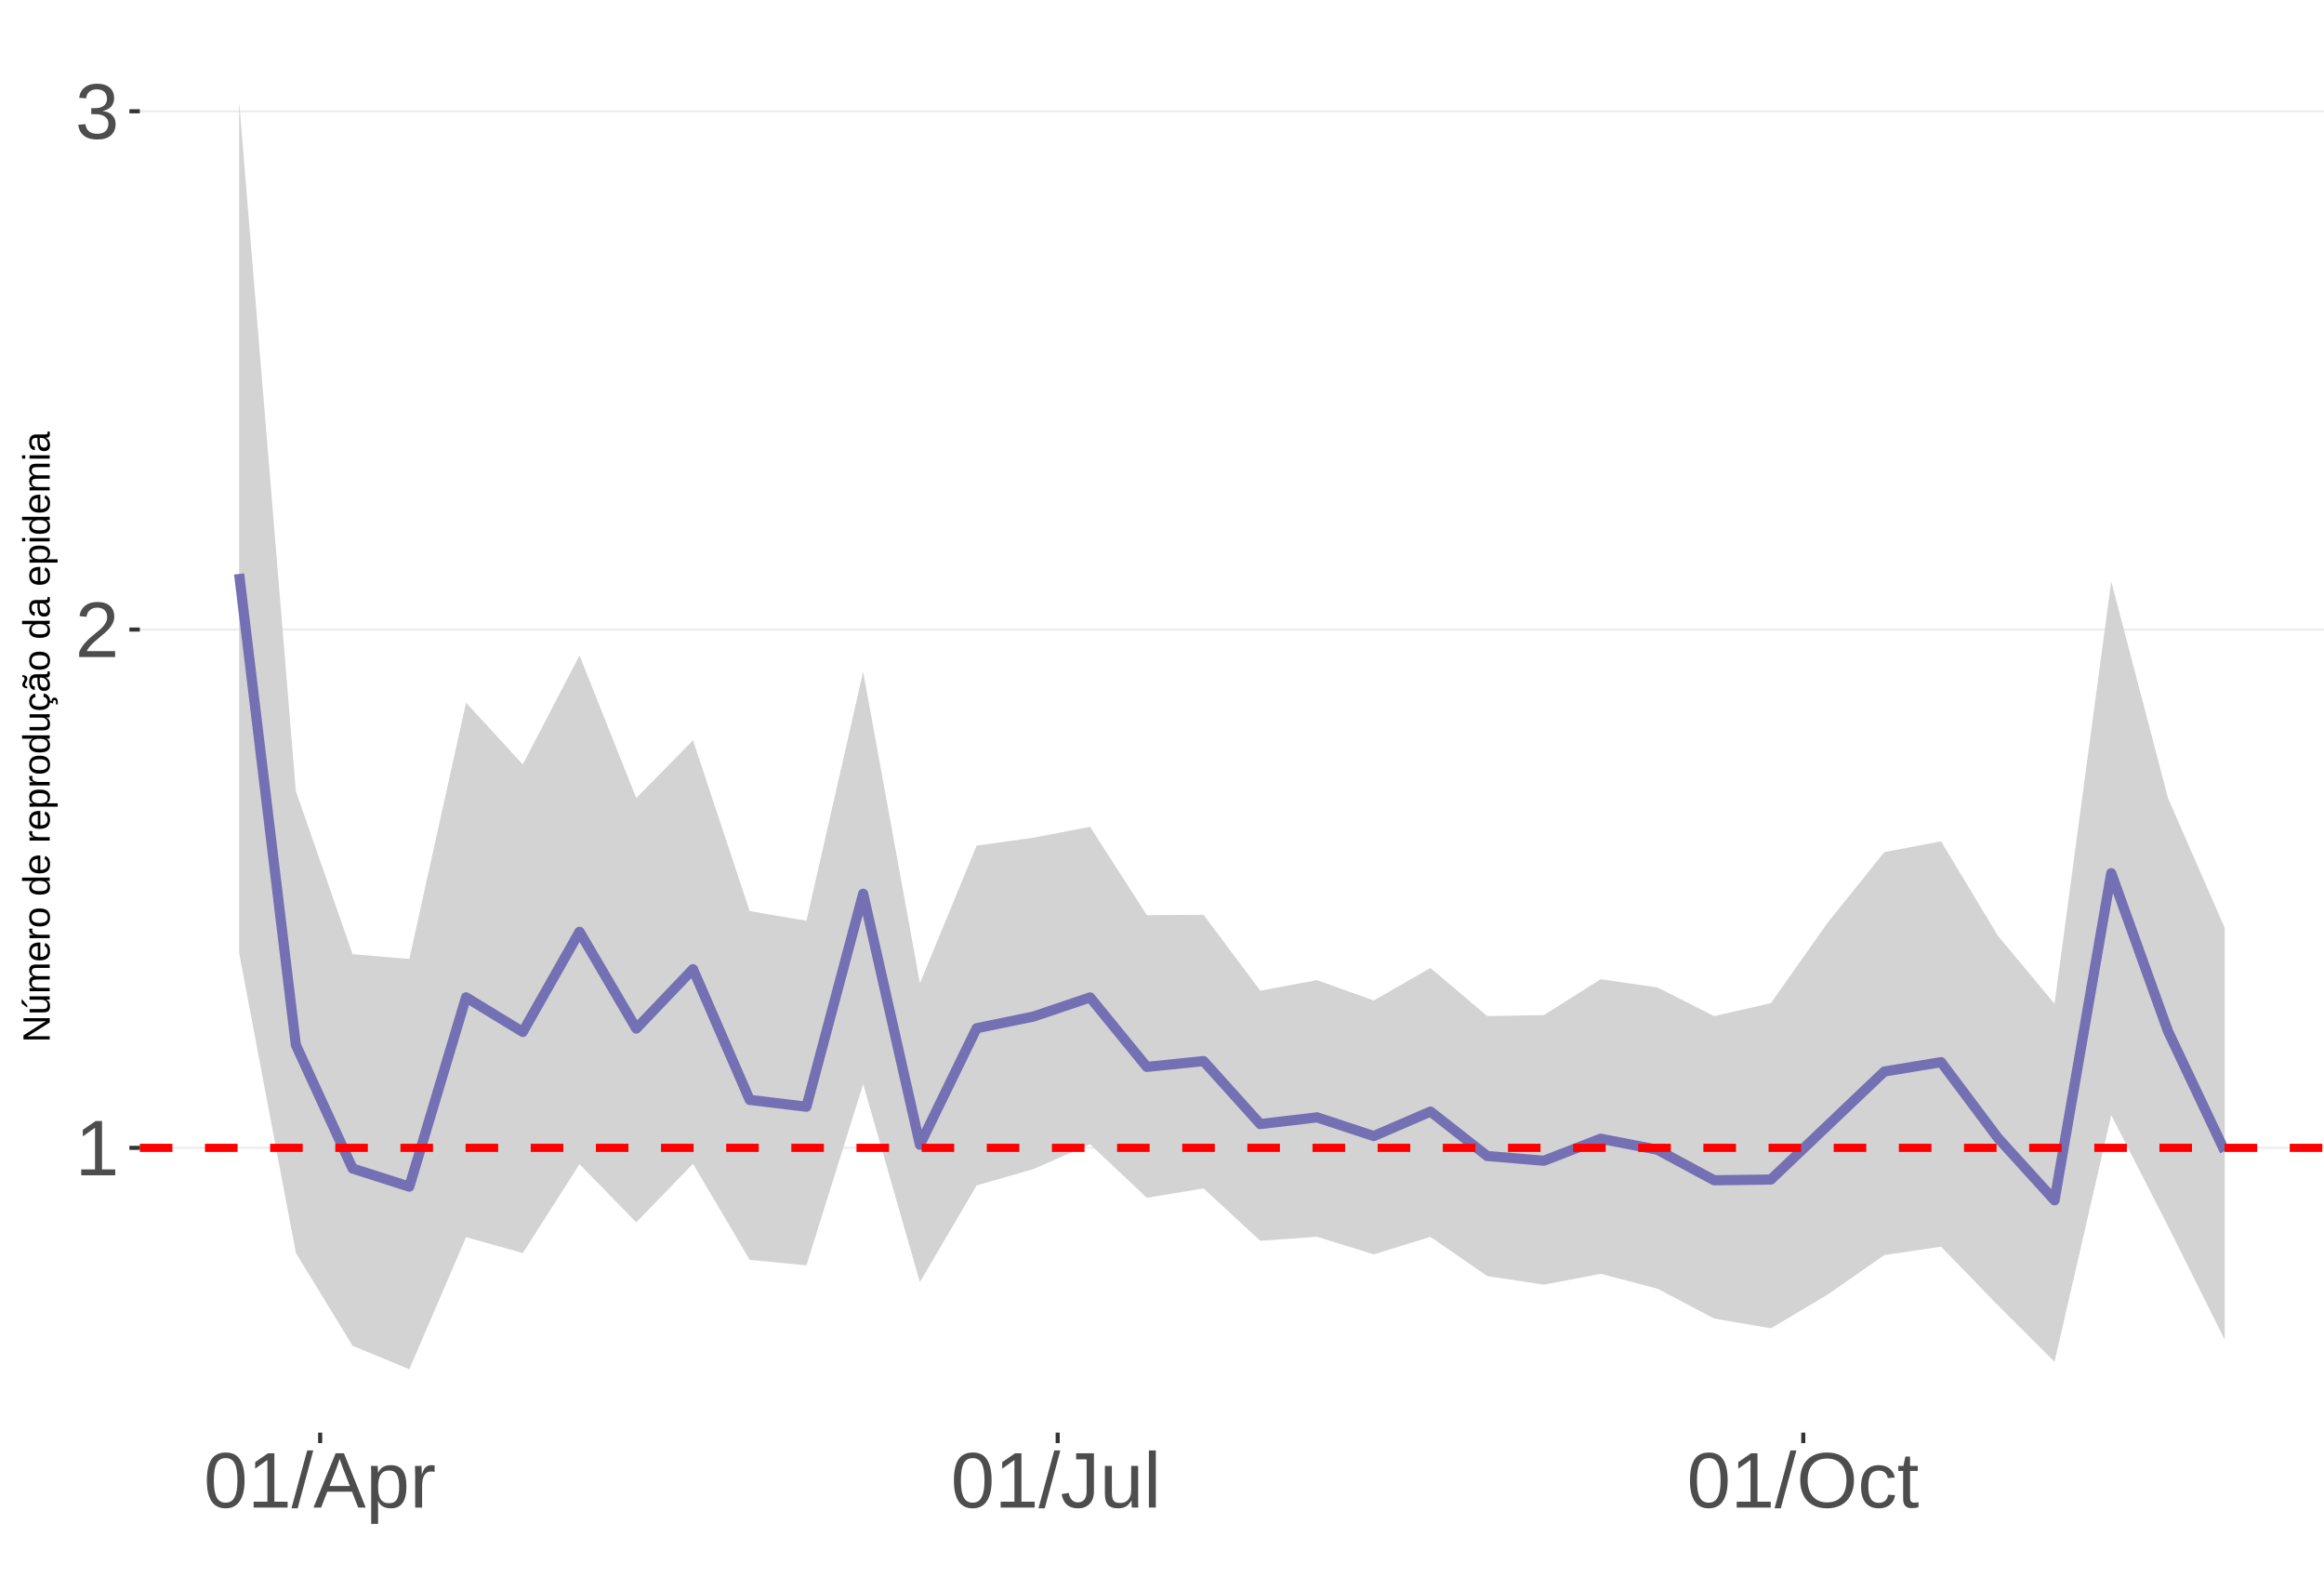
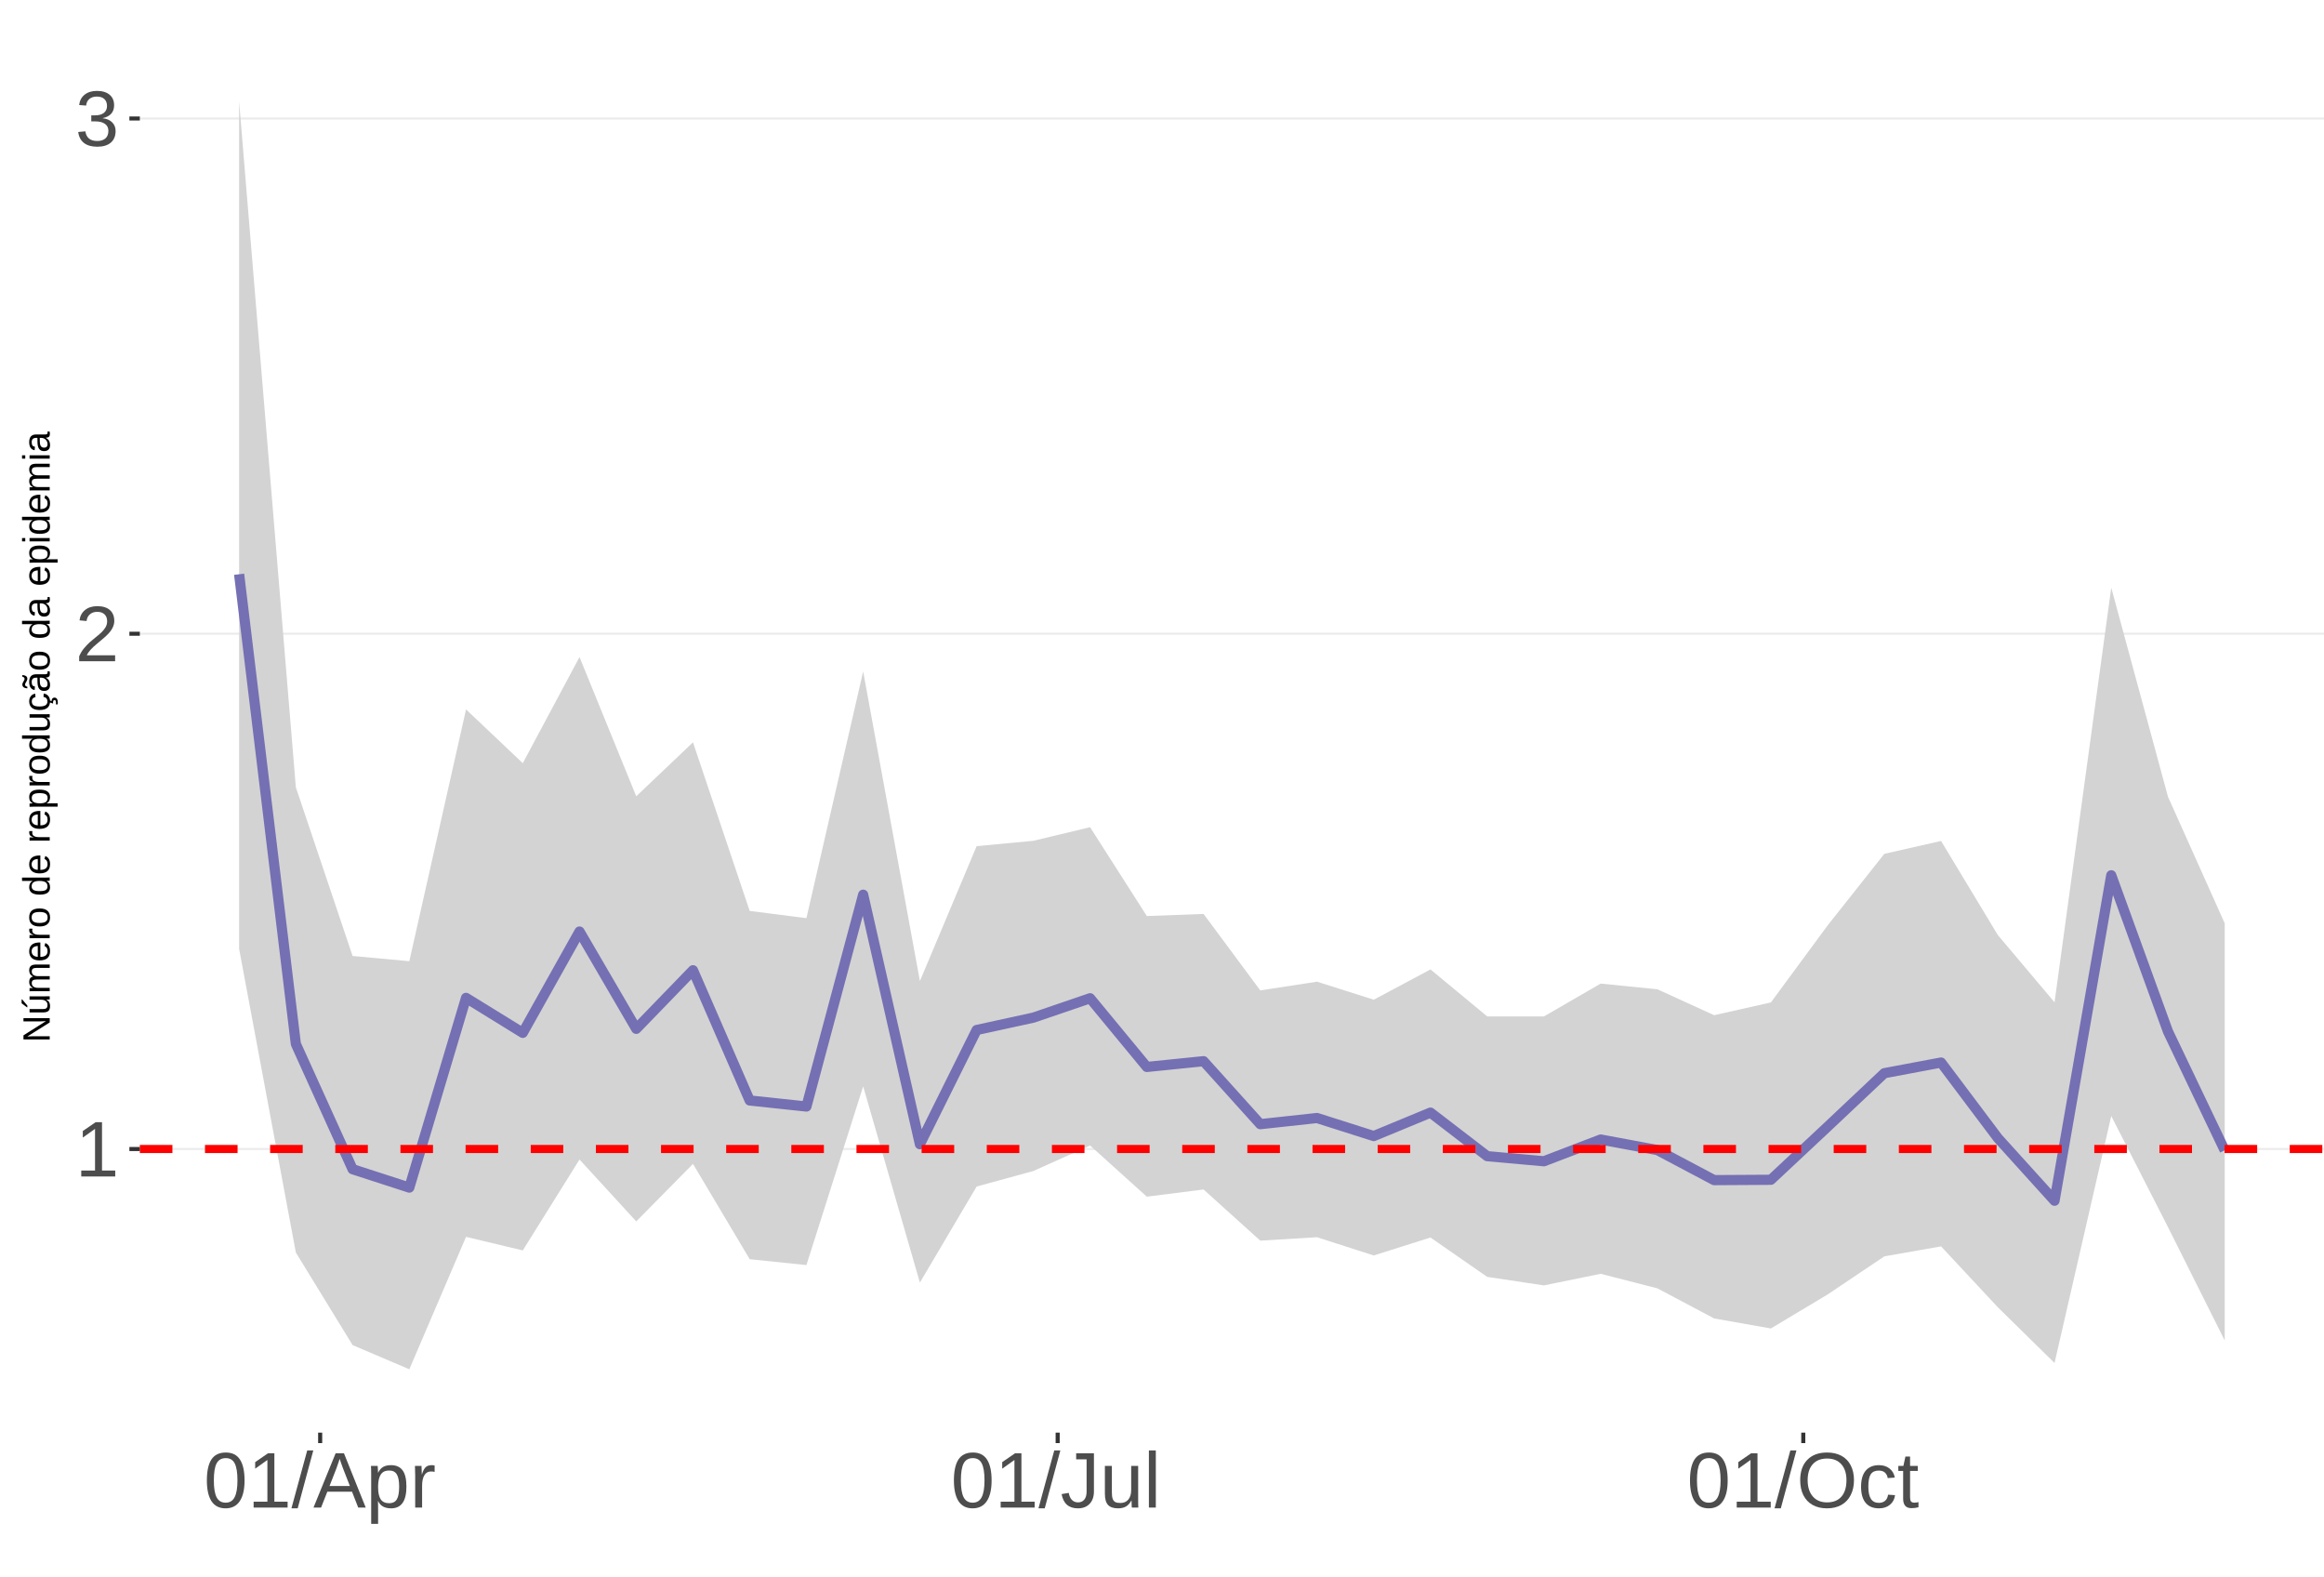
<svg xmlns="http://www.w3.org/2000/svg" xmlns:xlink="http://www.w3.org/1999/xlink" width="609pt" height="413pt" viewBox="0 0 609 413" version="1.1">
  <defs>
    <g>
      <symbol overflow="visible" id="glyph0-0">
        <path style="stroke:none;" d="M 2.062 -14.219 L 13.422 -14.219 L 13.422 0 L 2.062 0 Z M 2.828 -13.438 L 2.828 -0.766 L 12.641 -0.766 L 12.641 -13.438 Z M 2.828 -13.438 " />
      </symbol>
      <symbol overflow="visible" id="glyph0-1">
        <path style="stroke:none;" d="M 1.578 0 L 1.578 -1.547 L 5.188 -1.547 L 5.188 -12.469 L 1.984 -10.188 L 1.984 -11.906 L 5.344 -14.219 L 7.016 -14.219 L 7.016 -1.547 L 10.484 -1.547 L 10.484 0 Z M 1.578 0 " />
      </symbol>
      <symbol overflow="visible" id="glyph0-2">
        <path style="stroke:none;" d="M 1.031 0 L 1.031 -1.281 C 1.375 -2.07 1.789 -2.766 2.281 -3.359 C 2.781 -3.961 3.301 -4.508 3.844 -5 C 4.395 -5.488 4.938 -5.941 5.469 -6.359 C 6.008 -6.773 6.492 -7.191 6.922 -7.609 C 7.348 -8.023 7.691 -8.461 7.953 -8.922 C 8.223 -9.379 8.359 -9.895 8.359 -10.469 C 8.359 -11.25 8.129 -11.852 7.672 -12.281 C 7.211 -12.719 6.578 -12.938 5.766 -12.938 C 4.992 -12.938 4.359 -12.723 3.859 -12.297 C 3.359 -11.879 3.062 -11.289 2.969 -10.531 L 1.125 -10.703 C 1.258 -11.836 1.738 -12.738 2.562 -13.406 C 3.395 -14.082 4.461 -14.422 5.766 -14.422 C 7.203 -14.422 8.305 -14.082 9.078 -13.406 C 9.848 -12.727 10.234 -11.77 10.234 -10.531 C 10.234 -9.977 10.102 -9.426 9.844 -8.875 C 9.594 -8.332 9.219 -7.789 8.719 -7.25 C 8.227 -6.707 7.281 -5.863 5.875 -4.719 C 5.094 -4.082 4.473 -3.508 4.016 -3 C 3.566 -2.5 3.238 -2.016 3.031 -1.547 L 10.453 -1.547 L 10.453 0 Z M 1.031 0 " />
      </symbol>
      <symbol overflow="visible" id="glyph0-3">
        <path style="stroke:none;" d="M 10.578 -3.922 C 10.578 -2.609 10.16 -1.594 9.328 -0.875 C 8.492 -0.156 7.305 0.203 5.766 0.203 C 4.316 0.203 3.164 -0.117 2.312 -0.766 C 1.457 -1.422 0.945 -2.383 0.781 -3.656 L 2.656 -3.828 C 2.906 -2.141 3.941 -1.297 5.766 -1.297 C 6.672 -1.297 7.383 -1.52 7.906 -1.969 C 8.426 -2.426 8.688 -3.098 8.688 -3.984 C 8.688 -4.754 8.391 -5.352 7.797 -5.781 C 7.203 -6.219 6.344 -6.438 5.219 -6.438 L 4.203 -6.438 L 4.203 -8.016 L 5.188 -8.016 C 6.176 -8.016 6.945 -8.227 7.5 -8.656 C 8.051 -9.094 8.328 -9.695 8.328 -10.469 C 8.328 -11.227 8.102 -11.828 7.656 -12.266 C 7.207 -12.711 6.539 -12.938 5.656 -12.938 C 4.852 -12.938 4.203 -12.727 3.703 -12.312 C 3.211 -11.906 2.93 -11.328 2.859 -10.578 L 1.031 -10.719 C 1.164 -11.883 1.645 -12.789 2.469 -13.438 C 3.301 -14.094 4.367 -14.422 5.672 -14.422 C 7.098 -14.422 8.207 -14.086 9 -13.422 C 9.789 -12.766 10.188 -11.844 10.188 -10.656 C 10.188 -9.75 9.93 -9.008 9.422 -8.438 C 8.91 -7.875 8.176 -7.492 7.219 -7.297 L 7.219 -7.25 C 8.281 -7.133 9.102 -6.773 9.688 -6.172 C 10.281 -5.578 10.578 -4.828 10.578 -3.922 Z M 10.578 -3.922 " />
      </symbol>
      <symbol overflow="visible" id="glyph0-4">
        <path style="stroke:none;" d="M 10.688 -7.109 C 10.688 -4.734 10.266 -2.922 9.422 -1.672 C 8.586 -0.422 7.352 0.203 5.719 0.203 C 4.082 0.203 2.852 -0.414 2.031 -1.656 C 1.219 -2.906 0.812 -4.723 0.812 -7.109 C 0.812 -9.547 1.207 -11.375 2 -12.594 C 2.801 -13.812 4.062 -14.422 5.781 -14.422 C 7.457 -14.422 8.691 -13.805 9.484 -12.578 C 10.285 -11.348 10.688 -9.523 10.688 -7.109 Z M 8.828 -7.109 C 8.828 -9.16 8.586 -10.645 8.109 -11.562 C 7.641 -12.488 6.863 -12.953 5.781 -12.953 C 4.664 -12.953 3.863 -12.5 3.375 -11.594 C 2.883 -10.688 2.641 -9.191 2.641 -7.109 C 2.641 -5.086 2.883 -3.609 3.375 -2.672 C 3.875 -1.742 4.66 -1.281 5.734 -1.281 C 6.805 -1.281 7.586 -1.754 8.078 -2.703 C 8.578 -3.66 8.828 -5.129 8.828 -7.109 Z M 8.828 -7.109 " />
      </symbol>
      <symbol overflow="visible" id="glyph0-5">
        <path style="stroke:none;" d="M 0 0.203 L 4.141 -14.969 L 5.734 -14.969 L 1.641 0.203 Z M 0 0.203 " />
      </symbol>
      <symbol overflow="visible" id="glyph0-6">
        <path style="stroke:none;" d="M 11.766 0 L 10.141 -4.156 L 3.672 -4.156 L 2.031 0 L 0.047 0 L 5.844 -14.219 L 8.031 -14.219 L 13.734 0 Z M 6.906 -12.766 L 6.812 -12.469 C 6.645 -11.914 6.398 -11.203 6.078 -10.328 L 4.25 -5.656 L 9.578 -5.656 L 7.75 -10.344 C 7.562 -10.812 7.375 -11.336 7.188 -11.922 Z M 6.906 -12.766 " />
      </symbol>
      <symbol overflow="visible" id="glyph0-7">
        <path style="stroke:none;" d="M 10.625 -5.5 C 10.625 -1.695 9.285 0.203 6.609 0.203 C 4.922 0.203 3.789 -0.426 3.219 -1.688 L 3.172 -1.688 C 3.191 -1.633 3.203 -1.066 3.203 0.016 L 3.203 4.281 L 1.391 4.281 L 1.391 -8.688 C 1.391 -9.812 1.367 -10.551 1.328 -10.906 L 3.094 -10.906 C 3.094 -10.883 3.098 -10.789 3.109 -10.625 C 3.129 -10.457 3.145 -10.203 3.156 -9.859 C 3.176 -9.516 3.188 -9.281 3.188 -9.156 L 3.234 -9.156 C 3.555 -9.832 3.984 -10.328 4.516 -10.641 C 5.047 -10.953 5.742 -11.109 6.609 -11.109 C 7.953 -11.109 8.957 -10.656 9.625 -9.75 C 10.289 -8.852 10.625 -7.438 10.625 -5.5 Z M 8.719 -5.469 C 8.719 -6.988 8.508 -8.07 8.094 -8.719 C 7.688 -9.375 7.035 -9.703 6.141 -9.703 C 5.422 -9.703 4.859 -9.551 4.453 -9.25 C 4.047 -8.945 3.734 -8.473 3.516 -7.828 C 3.305 -7.191 3.203 -6.359 3.203 -5.328 C 3.203 -3.891 3.43 -2.832 3.891 -2.156 C 4.348 -1.477 5.094 -1.141 6.125 -1.141 C 7.02 -1.141 7.676 -1.469 8.094 -2.125 C 8.508 -2.789 8.719 -3.906 8.719 -5.469 Z M 8.719 -5.469 " />
      </symbol>
      <symbol overflow="visible" id="glyph0-8">
        <path style="stroke:none;" d="M 1.438 0 L 1.438 -8.375 C 1.438 -9.133 1.414 -9.977 1.375 -10.906 L 3.094 -10.906 C 3.145 -9.676 3.172 -8.938 3.172 -8.688 L 3.203 -8.688 C 3.492 -9.625 3.828 -10.258 4.203 -10.594 C 4.578 -10.938 5.109 -11.109 5.797 -11.109 C 6.035 -11.109 6.281 -11.078 6.531 -11.016 L 6.531 -9.344 C 6.289 -9.414 5.969 -9.453 5.562 -9.453 C 4.812 -9.453 4.238 -9.125 3.844 -8.469 C 3.445 -7.82 3.25 -6.895 3.25 -5.688 L 3.25 0 Z M 1.438 0 " />
      </symbol>
      <symbol overflow="visible" id="glyph0-9">
        <path style="stroke:none;" d="M 4.609 0.203 C 2.203 0.203 0.773 -1.039 0.328 -3.531 L 2.203 -3.844 C 2.328 -3.062 2.598 -2.453 3.016 -2.016 C 3.441 -1.578 3.977 -1.359 4.625 -1.359 C 5.32 -1.359 5.867 -1.598 6.266 -2.078 C 6.672 -2.555 6.875 -3.266 6.875 -4.203 L 6.875 -12.641 L 4.141 -12.641 L 4.141 -14.219 L 8.797 -14.219 L 8.797 -4.234 C 8.797 -2.859 8.422 -1.773 7.672 -0.984 C 6.93 -0.191 5.91 0.203 4.609 0.203 Z M 4.609 0.203 " />
      </symbol>
      <symbol overflow="visible" id="glyph0-10">
        <path style="stroke:none;" d="M 3.172 -10.906 L 3.172 -4 C 3.172 -3.281 3.238 -2.719 3.375 -2.312 C 3.52 -1.914 3.742 -1.629 4.047 -1.453 C 4.359 -1.285 4.816 -1.203 5.422 -1.203 C 6.297 -1.203 6.984 -1.5 7.484 -2.094 C 7.984 -2.695 8.234 -3.531 8.234 -4.594 L 8.234 -10.906 L 10.062 -10.906 L 10.062 -2.328 C 10.062 -1.055 10.078 -0.281 10.109 0 L 8.406 0 C 8.395 -0.031 8.383 -0.117 8.375 -0.266 C 8.375 -0.422 8.367 -0.594 8.359 -0.781 C 8.348 -0.969 8.336 -1.328 8.328 -1.859 L 8.297 -1.859 C 7.879 -1.109 7.395 -0.578 6.844 -0.266 C 6.289 0.047 5.609 0.203 4.797 0.203 C 3.598 0.203 2.723 -0.094 2.172 -0.688 C 1.617 -1.281 1.344 -2.266 1.344 -3.641 L 1.344 -10.906 Z M 3.172 -10.906 " />
      </symbol>
      <symbol overflow="visible" id="glyph0-11">
        <path style="stroke:none;" d="M 1.391 0 L 1.391 -14.969 L 3.203 -14.969 L 3.203 0 Z M 1.391 0 " />
      </symbol>
      <symbol overflow="visible" id="glyph0-12">
        <path style="stroke:none;" d="M 15.078 -7.172 C 15.078 -5.68 14.789 -4.379 14.219 -3.266 C 13.656 -2.148 12.844 -1.289 11.781 -0.688 C 10.719 -0.094 9.461 0.203 8.016 0.203 C 6.555 0.203 5.297 -0.094 4.234 -0.688 C 3.18 -1.281 2.375 -2.133 1.812 -3.25 C 1.258 -4.375 0.984 -5.68 0.984 -7.172 C 0.984 -9.441 1.602 -11.219 2.844 -12.5 C 4.082 -13.781 5.812 -14.422 8.031 -14.422 C 9.477 -14.422 10.734 -14.133 11.797 -13.562 C 12.859 -12.988 13.672 -12.148 14.234 -11.047 C 14.797 -9.953 15.078 -8.66 15.078 -7.172 Z M 13.109 -7.172 C 13.109 -8.941 12.664 -10.328 11.781 -11.328 C 10.895 -12.336 9.645 -12.844 8.031 -12.844 C 6.406 -12.844 5.148 -12.344 4.266 -11.344 C 3.379 -10.352 2.938 -8.961 2.938 -7.172 C 2.938 -5.391 3.383 -3.973 4.281 -2.922 C 5.176 -1.879 6.422 -1.359 8.016 -1.359 C 9.66 -1.359 10.922 -1.863 11.797 -2.875 C 12.672 -3.883 13.109 -5.316 13.109 -7.172 Z M 13.109 -7.172 " />
      </symbol>
      <symbol overflow="visible" id="glyph0-13">
        <path style="stroke:none;" d="M 2.781 -5.5 C 2.781 -4.051 3.004 -2.977 3.453 -2.281 C 3.91 -1.582 4.602 -1.234 5.531 -1.234 C 6.176 -1.234 6.711 -1.406 7.141 -1.75 C 7.578 -2.102 7.848 -2.645 7.953 -3.375 L 9.781 -3.25 C 9.645 -2.195 9.195 -1.359 8.438 -0.734 C 7.688 -0.109 6.734 0.203 5.578 0.203 C 4.047 0.203 2.879 -0.273 2.078 -1.234 C 1.273 -2.203 0.875 -3.613 0.875 -5.469 C 0.875 -7.301 1.273 -8.695 2.078 -9.656 C 2.891 -10.625 4.051 -11.109 5.562 -11.109 C 6.676 -11.109 7.598 -10.816 8.328 -10.234 C 9.066 -9.66 9.531 -8.867 9.719 -7.859 L 7.859 -7.719 C 7.766 -8.32 7.523 -8.801 7.141 -9.156 C 6.754 -9.508 6.207 -9.688 5.5 -9.688 C 4.539 -9.688 3.848 -9.367 3.422 -8.734 C 2.992 -8.098 2.781 -7.02 2.781 -5.5 Z M 2.781 -5.5 " />
      </symbol>
      <symbol overflow="visible" id="glyph0-14">
        <path style="stroke:none;" d="M 5.594 -0.078 C 4.988 0.078 4.375 0.156 3.75 0.156 C 2.301 0.156 1.578 -0.664 1.578 -2.312 L 1.578 -9.594 L 0.312 -9.594 L 0.312 -10.906 L 1.641 -10.906 L 2.172 -13.359 L 3.391 -13.359 L 3.391 -10.906 L 5.406 -10.906 L 5.406 -9.594 L 3.391 -9.594 L 3.391 -2.703 C 3.391 -2.18 3.473 -1.812 3.641 -1.594 C 3.816 -1.383 4.113 -1.281 4.531 -1.281 C 4.781 -1.281 5.133 -1.328 5.594 -1.422 Z M 5.594 -0.078 " />
      </symbol>
      <symbol overflow="visible" id="glyph1-0">
        <path style="stroke:none;" d="M -6.875 -1 L -6.875 -6.5 L 0 -6.5 L 0 -1 Z M -6.516 -1.375 L -0.375 -1.375 L -0.375 -6.125 L -6.516 -6.125 Z M -6.516 -1.375 " />
      </symbol>
      <symbol overflow="visible" id="glyph1-1">
        <path style="stroke:none;" d="M 0 -5.281 L -5.859 -1.609 L -5.391 -1.625 L -4.578 -1.656 L 0 -1.656 L 0 -0.828 L -6.875 -0.828 L -6.875 -1.906 L -0.984 -5.625 C -1.617 -5.582 -2.082 -5.562 -2.375 -5.562 L -6.875 -5.562 L -6.875 -6.406 L 0 -6.406 Z M 0 -5.281 " />
      </symbol>
      <symbol overflow="visible" id="glyph1-2">
        <path style="stroke:none;" d="M -5.281 -1.562 L -1.938 -1.562 C -1.582 -1.562 -1.305 -1.594 -1.109 -1.656 C -0.922 -1.727 -0.785 -1.836 -0.703 -1.984 C -0.617 -2.141 -0.578 -2.363 -0.578 -2.656 C -0.578 -3.07 -0.723 -3.398 -1.016 -3.641 C -1.305 -3.891 -1.707 -4.016 -2.219 -4.016 L -5.281 -4.016 L -5.281 -4.906 L -1.125 -4.906 C -0.508 -4.906 -0.133 -4.91 0 -4.922 L 0 -4.094 C -0.02 -4.094 -0.062 -4.086 -0.125 -4.078 C -0.195 -4.078 -0.281 -4.07 -0.375 -4.062 C -0.469 -4.062 -0.645 -4.062 -0.906 -4.062 L -0.906 -4.047 C -0.539 -3.848 -0.281 -3.613 -0.125 -3.344 C 0.02 -3.082 0.094 -2.754 0.094 -2.359 C 0.094 -1.773 -0.047 -1.348 -0.328 -1.078 C -0.617 -0.816 -1.098 -0.688 -1.766 -0.688 L -5.281 -0.688 Z M -5.859 -2.031 L -5.969 -2.031 L -7.359 -3.078 L -7.359 -4.094 L -7.219 -4.094 L -5.859 -2.484 Z M -5.859 -2.031 " />
      </symbol>
      <symbol overflow="visible" id="glyph1-3">
        <path style="stroke:none;" d="M 0 -3.75 L -3.344 -3.75 C -3.852 -3.75 -4.207 -3.676 -4.406 -3.531 C -4.602 -3.395 -4.703 -3.145 -4.703 -2.781 C -4.703 -2.406 -4.555 -2.109 -4.266 -1.891 C -3.984 -1.672 -3.582 -1.562 -3.062 -1.562 L 0 -1.562 L 0 -0.688 L -4.156 -0.688 C -4.77 -0.688 -5.145 -0.68 -5.281 -0.672 L -5.281 -1.5 C -5.27 -1.5 -5.227 -1.5 -5.156 -1.5 C -5.082 -1.508 -5 -1.516 -4.906 -1.516 C -4.812 -1.523 -4.633 -1.531 -4.375 -1.531 L -4.375 -1.547 C -4.75 -1.734 -5.008 -1.945 -5.156 -2.188 C -5.301 -2.438 -5.375 -2.738 -5.375 -3.094 C -5.375 -3.488 -5.297 -3.801 -5.141 -4.031 C -4.984 -4.27 -4.727 -4.438 -4.375 -4.531 L -4.375 -4.547 C -4.727 -4.723 -4.984 -4.941 -5.141 -5.203 C -5.297 -5.461 -5.375 -5.773 -5.375 -6.141 C -5.375 -6.672 -5.227 -7.055 -4.938 -7.297 C -4.656 -7.547 -4.18 -7.672 -3.516 -7.672 L 0 -7.672 L 0 -6.797 L -3.344 -6.797 C -3.852 -6.797 -4.207 -6.723 -4.406 -6.578 C -4.602 -6.441 -4.703 -6.191 -4.703 -5.828 C -4.703 -5.453 -4.555 -5.156 -4.266 -4.938 C -3.984 -4.727 -3.582 -4.625 -3.062 -4.625 L 0 -4.625 Z M 0 -3.75 " />
      </symbol>
      <symbol overflow="visible" id="glyph1-4">
        <path style="stroke:none;" d="M -2.453 -1.344 C -1.848 -1.344 -1.379 -1.469 -1.047 -1.719 C -0.723 -1.969 -0.562 -2.336 -0.562 -2.828 C -0.562 -3.203 -0.633 -3.504 -0.781 -3.734 C -0.938 -3.961 -1.133 -4.117 -1.375 -4.203 L -1.156 -4.969 C -0.32 -4.656 0.094 -3.941 0.094 -2.828 C 0.094 -2.047 -0.133 -1.445 -0.594 -1.031 C -1.062 -0.625 -1.754 -0.422 -2.672 -0.422 C -3.547 -0.422 -4.211 -0.625 -4.672 -1.031 C -5.141 -1.445 -5.375 -2.031 -5.375 -2.781 C -5.375 -4.344 -4.441 -5.125 -2.578 -5.125 L -2.453 -5.125 Z M -3.125 -4.203 C -3.688 -4.16 -4.094 -4.02 -4.344 -3.781 C -4.602 -3.551 -4.734 -3.219 -4.734 -2.781 C -4.734 -2.352 -4.586 -2.016 -4.297 -1.766 C -4.016 -1.516 -3.625 -1.379 -3.125 -1.359 Z M -3.125 -4.203 " />
      </symbol>
      <symbol overflow="visible" id="glyph1-5">
        <path style="stroke:none;" d="M 0 -0.688 L -4.047 -0.688 C -4.422 -0.688 -4.832 -0.68 -5.281 -0.672 L -5.281 -1.5 C -4.688 -1.52 -4.328 -1.531 -4.203 -1.531 L -4.203 -1.547 C -4.66 -1.691 -4.969 -1.852 -5.125 -2.031 C -5.289 -2.219 -5.375 -2.477 -5.375 -2.812 C -5.375 -2.926 -5.359 -3.047 -5.328 -3.172 L -4.531 -3.172 C -4.562 -3.047 -4.578 -2.891 -4.578 -2.703 C -4.578 -2.336 -4.422 -2.055 -4.109 -1.859 C -3.797 -1.672 -3.344 -1.578 -2.75 -1.578 L 0 -1.578 Z M 0 -0.688 " />
      </symbol>
      <symbol overflow="visible" id="glyph1-6">
        <path style="stroke:none;" d="M -2.641 -5.141 C -1.723 -5.141 -1.035 -4.938 -0.578 -4.531 C -0.129 -4.125 0.094 -3.535 0.094 -2.766 C 0.094 -1.992 -0.141 -1.41 -0.609 -1.016 C -1.078 -0.617 -1.754 -0.422 -2.641 -0.422 C -4.461 -0.422 -5.375 -1.207 -5.375 -2.781 C -5.375 -3.594 -5.148 -4.188 -4.703 -4.562 C -4.266 -4.945 -3.578 -5.141 -2.641 -5.141 Z M -2.641 -4.219 C -3.367 -4.219 -3.898 -4.109 -4.234 -3.891 C -4.566 -3.672 -4.734 -3.305 -4.734 -2.797 C -4.734 -2.285 -4.562 -1.914 -4.219 -1.688 C -3.883 -1.457 -3.359 -1.344 -2.641 -1.344 C -1.953 -1.344 -1.43 -1.453 -1.078 -1.672 C -0.723 -1.898 -0.547 -2.258 -0.547 -2.75 C -0.547 -3.281 -0.711 -3.656 -1.047 -3.875 C -1.391 -4.102 -1.922 -4.219 -2.641 -4.219 Z M -2.641 -4.219 " />
      </symbol>
      <symbol overflow="visible" id="glyph1-7">
        <path style="stroke:none;" d="" />
      </symbol>
      <symbol overflow="visible" id="glyph1-8">
        <path style="stroke:none;" d="M -0.844 -4.016 C -0.508 -3.848 -0.27 -3.629 -0.125 -3.359 C 0.02 -3.086 0.094 -2.754 0.094 -2.359 C 0.094 -1.691 -0.129 -1.203 -0.578 -0.891 C -1.023 -0.578 -1.707 -0.422 -2.625 -0.422 C -4.457 -0.422 -5.375 -1.066 -5.375 -2.359 C -5.375 -2.766 -5.301 -3.098 -5.156 -3.359 C -5.008 -3.629 -4.781 -3.848 -4.469 -4.016 L -7.25 -4.016 L -7.25 -4.891 L -1.094 -4.891 C -0.539 -4.891 -0.176 -4.898 0 -4.922 L 0 -4.078 C -0.051 -4.066 -0.172 -4.055 -0.359 -4.047 C -0.547 -4.035 -0.707 -4.031 -0.844 -4.031 Z M -2.641 -1.344 C -1.898 -1.344 -1.367 -1.438 -1.047 -1.625 C -0.734 -1.82 -0.578 -2.145 -0.578 -2.594 C -0.578 -3.082 -0.75 -3.441 -1.094 -3.672 C -1.438 -3.898 -1.973 -4.016 -2.703 -4.016 C -3.398 -4.016 -3.91 -3.898 -4.234 -3.672 C -4.566 -3.441 -4.734 -3.082 -4.734 -2.594 C -4.734 -2.156 -4.566 -1.836 -4.234 -1.641 C -3.91 -1.441 -3.379 -1.344 -2.641 -1.344 Z M -2.641 -1.344 " />
      </symbol>
      <symbol overflow="visible" id="glyph1-9">
        <path style="stroke:none;" d="M -2.672 -5.141 C -0.828 -5.141 0.094 -4.492 0.094 -3.203 C 0.094 -2.391 -0.211 -1.844 -0.828 -1.562 L -0.828 -1.531 C -0.797 -1.539 -0.516 -1.547 0.016 -1.547 L 2.078 -1.547 L 2.078 -0.672 L -4.203 -0.672 C -4.742 -0.672 -5.102 -0.66 -5.281 -0.641 L -5.281 -1.5 C -5.27 -1.5 -5.223 -1.5 -5.141 -1.5 C -5.066 -1.508 -4.945 -1.52 -4.781 -1.531 C -4.613 -1.539 -4.5 -1.547 -4.438 -1.547 L -4.438 -1.562 C -4.758 -1.719 -4.992 -1.922 -5.141 -2.172 C -5.297 -2.43 -5.375 -2.773 -5.375 -3.203 C -5.375 -3.848 -5.156 -4.332 -4.719 -4.656 C -4.281 -4.977 -3.598 -5.141 -2.672 -5.141 Z M -2.641 -4.219 C -3.379 -4.219 -3.906 -4.117 -4.219 -3.922 C -4.539 -3.723 -4.703 -3.406 -4.703 -2.969 C -4.703 -2.625 -4.629 -2.352 -4.484 -2.156 C -4.336 -1.957 -4.109 -1.805 -3.797 -1.703 C -3.484 -1.598 -3.078 -1.547 -2.578 -1.547 C -1.879 -1.547 -1.363 -1.656 -1.031 -1.875 C -0.707 -2.102 -0.547 -2.469 -0.547 -2.969 C -0.547 -3.406 -0.707 -3.723 -1.031 -3.922 C -1.352 -4.117 -1.891 -4.219 -2.641 -4.219 Z M -2.641 -4.219 " />
      </symbol>
      <symbol overflow="visible" id="glyph1-10">
        <path style="stroke:none;" d="M -5.281 -1.531 L -1.938 -1.531 C -1.582 -1.531 -1.305 -1.562 -1.109 -1.625 C -0.922 -1.695 -0.785 -1.805 -0.703 -1.953 C -0.617 -2.109 -0.578 -2.332 -0.578 -2.625 C -0.578 -3.039 -0.723 -3.367 -1.016 -3.609 C -1.305 -3.859 -1.707 -3.984 -2.219 -3.984 L -5.281 -3.984 L -5.281 -4.875 L -1.125 -4.875 C -0.508 -4.875 -0.133 -4.879 0 -4.891 L 0 -4.062 C -0.02 -4.062 -0.062 -4.055 -0.125 -4.047 C -0.195 -4.047 -0.281 -4.039 -0.375 -4.031 C -0.469 -4.031 -0.645 -4.031 -0.906 -4.031 L -0.906 -4.016 C -0.539 -3.816 -0.281 -3.582 -0.125 -3.312 C 0.02 -3.051 0.094 -2.723 0.094 -2.328 C 0.094 -1.742 -0.047 -1.316 -0.328 -1.047 C -0.617 -0.785 -1.098 -0.656 -1.766 -0.656 L -5.281 -0.656 Z M -5.281 -1.531 " />
      </symbol>
      <symbol overflow="visible" id="glyph1-11">
        <path style="stroke:none;" d="M -2.672 -1.344 C -1.961 -1.344 -1.438 -1.453 -1.094 -1.672 C -0.758 -1.891 -0.594 -2.223 -0.594 -2.672 C -0.594 -2.984 -0.676 -3.242 -0.844 -3.453 C -1.02 -3.672 -1.281 -3.801 -1.625 -3.844 L -1.578 -4.734 C -1.066 -4.672 -0.66 -4.457 -0.359 -4.094 C -0.055 -3.727 0.094 -3.266 0.094 -2.703 C 0.094 -1.961 -0.133 -1.395 -0.594 -1 C -1.062 -0.613 -1.742 -0.422 -2.641 -0.422 C -3.535 -0.422 -4.211 -0.613 -4.672 -1 C -5.141 -1.395 -5.375 -1.957 -5.375 -2.688 C -5.375 -3.227 -5.234 -3.676 -4.953 -4.031 C -4.68 -4.395 -4.297 -4.617 -3.797 -4.703 L -3.734 -3.797 C -4.023 -3.754 -4.254 -3.641 -4.422 -3.453 C -4.598 -3.266 -4.688 -3.004 -4.688 -2.672 C -4.688 -2.203 -4.531 -1.863 -4.219 -1.656 C -3.914 -1.445 -3.398 -1.344 -2.672 -1.344 Z M 1.234 -3.672 C 1.828 -3.672 2.125 -3.223 2.125 -2.328 C 2.125 -2.148 2.113 -2.004 2.094 -1.891 L 1.625 -1.891 C 1.645 -2.055 1.656 -2.195 1.656 -2.312 C 1.656 -2.789 1.52 -3.031 1.25 -3.031 C 1 -3.031 0.875 -2.812 0.875 -2.375 C 0.875 -2.238 0.879 -2.148 0.891 -2.109 L 0 -2.422 L 0 -2.938 L 0.484 -2.75 C 0.492 -3.062 0.566 -3.289 0.703 -3.438 C 0.836 -3.594 1.016 -3.672 1.234 -3.672 Z M 1.234 -3.672 " />
      </symbol>
      <symbol overflow="visible" id="glyph1-12">
        <path style="stroke:none;" d="M 0.094 -2.016 C 0.094 -1.484 -0.047 -1.082 -0.328 -0.812 C -0.609 -0.551 -0.988 -0.422 -1.469 -0.422 C -2.02 -0.422 -2.441 -0.598 -2.734 -0.953 C -3.023 -1.316 -3.18 -1.898 -3.203 -2.703 L -3.219 -3.891 L -3.516 -3.891 C -3.941 -3.891 -4.25 -3.797 -4.438 -3.609 C -4.625 -3.43 -4.719 -3.148 -4.719 -2.766 C -4.719 -2.367 -4.648 -2.078 -4.516 -1.891 C -4.379 -1.711 -4.164 -1.609 -3.875 -1.578 L -3.953 -0.656 C -4.898 -0.812 -5.375 -1.52 -5.375 -2.781 C -5.375 -3.445 -5.223 -3.945 -4.922 -4.281 C -4.617 -4.613 -4.18 -4.781 -3.609 -4.781 L -1.328 -4.781 C -1.066 -4.781 -0.867 -4.812 -0.734 -4.875 C -0.609 -4.945 -0.547 -5.082 -0.547 -5.281 C -0.547 -5.363 -0.555 -5.457 -0.578 -5.562 L -0.031 -5.562 C 0.02 -5.344 0.047 -5.117 0.047 -4.891 C 0.047 -4.555 -0.035 -4.316 -0.203 -4.172 C -0.379 -4.023 -0.648 -3.941 -1.016 -3.922 L -1.016 -3.891 C -0.609 -3.672 -0.32 -3.41 -0.156 -3.109 C 0.008 -2.805 0.094 -2.441 0.094 -2.016 Z M -0.562 -2.219 C -0.562 -2.539 -0.633 -2.828 -0.781 -3.078 C -0.926 -3.328 -1.125 -3.523 -1.375 -3.672 C -1.633 -3.816 -1.898 -3.891 -2.172 -3.891 L -2.609 -3.891 L -2.594 -2.938 C -2.582 -2.52 -2.535 -2.203 -2.453 -1.984 C -2.379 -1.773 -2.258 -1.613 -2.094 -1.5 C -1.938 -1.383 -1.723 -1.328 -1.453 -1.328 C -1.172 -1.328 -0.953 -1.406 -0.797 -1.562 C -0.641 -1.719 -0.562 -1.938 -0.562 -2.219 Z M -5.859 -3.609 C -5.859 -3.473 -5.891 -3.332 -5.953 -3.188 C -6.016 -3.051 -6.082 -2.922 -6.156 -2.797 C -6.227 -2.672 -6.297 -2.551 -6.359 -2.438 C -6.422 -2.32 -6.453 -2.211 -6.453 -2.109 C -6.453 -1.93 -6.398 -1.797 -6.297 -1.703 C -6.191 -1.617 -6.047 -1.562 -5.859 -1.531 L -5.859 -1.094 C -6.191 -1.125 -6.441 -1.176 -6.609 -1.25 C -6.785 -1.332 -6.922 -1.441 -7.016 -1.578 C -7.117 -1.711 -7.172 -1.879 -7.172 -2.078 C -7.172 -2.223 -7.141 -2.363 -7.078 -2.5 C -7.023 -2.633 -6.957 -2.766 -6.875 -2.891 C -6.801 -3.023 -6.734 -3.145 -6.672 -3.25 C -6.617 -3.363 -6.594 -3.473 -6.594 -3.578 C -6.594 -3.898 -6.785 -4.086 -7.172 -4.141 L -7.172 -4.594 C -6.691 -4.539 -6.352 -4.43 -6.156 -4.266 C -5.957 -4.098 -5.859 -3.879 -5.859 -3.609 Z M -5.859 -3.609 " />
      </symbol>
      <symbol overflow="visible" id="glyph1-13">
        <path style="stroke:none;" d="M 0.094 -2.016 C 0.094 -1.484 -0.047 -1.082 -0.328 -0.812 C -0.609 -0.551 -0.988 -0.422 -1.469 -0.422 C -2.02 -0.422 -2.441 -0.598 -2.734 -0.953 C -3.023 -1.316 -3.18 -1.898 -3.203 -2.703 L -3.219 -3.891 L -3.516 -3.891 C -3.941 -3.891 -4.25 -3.797 -4.438 -3.609 C -4.625 -3.43 -4.719 -3.148 -4.719 -2.766 C -4.719 -2.367 -4.648 -2.078 -4.516 -1.891 C -4.379 -1.711 -4.164 -1.609 -3.875 -1.578 L -3.953 -0.656 C -4.898 -0.812 -5.375 -1.52 -5.375 -2.781 C -5.375 -3.445 -5.223 -3.945 -4.922 -4.281 C -4.617 -4.613 -4.18 -4.781 -3.609 -4.781 L -1.328 -4.781 C -1.066 -4.781 -0.867 -4.812 -0.734 -4.875 C -0.609 -4.945 -0.547 -5.082 -0.547 -5.281 C -0.547 -5.363 -0.555 -5.457 -0.578 -5.562 L -0.031 -5.562 C 0.02 -5.344 0.047 -5.117 0.047 -4.891 C 0.047 -4.555 -0.035 -4.316 -0.203 -4.172 C -0.379 -4.023 -0.648 -3.941 -1.016 -3.922 L -1.016 -3.891 C -0.609 -3.672 -0.32 -3.41 -0.156 -3.109 C 0.008 -2.805 0.094 -2.441 0.094 -2.016 Z M -0.562 -2.219 C -0.562 -2.539 -0.633 -2.828 -0.781 -3.078 C -0.926 -3.328 -1.125 -3.523 -1.375 -3.672 C -1.633 -3.816 -1.898 -3.891 -2.172 -3.891 L -2.609 -3.891 L -2.594 -2.938 C -2.582 -2.52 -2.535 -2.203 -2.453 -1.984 C -2.379 -1.773 -2.258 -1.613 -2.094 -1.5 C -1.938 -1.383 -1.723 -1.328 -1.453 -1.328 C -1.172 -1.328 -0.953 -1.406 -0.797 -1.562 C -0.641 -1.719 -0.562 -1.938 -0.562 -2.219 Z M -0.562 -2.219 " />
      </symbol>
      <symbol overflow="visible" id="glyph1-14">
        <path style="stroke:none;" d="M -6.406 -0.672 L -7.25 -0.672 L -7.25 -1.547 L -6.406 -1.547 Z M 0 -0.672 L -5.281 -0.672 L -5.281 -1.547 L 0 -1.547 Z M 0 -0.672 " />
      </symbol>
    </g>
    <clipPath id="clip1">
      <path d="M 36.645 9.961 L 609 9.961 L 609 375.328 L 36.645 375.328 Z M 36.645 9.961 " />
    </clipPath>
    <clipPath id="clip2">
-       <path d="M 36.645 300 L 609 300 L 609 301 L 36.645 301 Z M 36.645 300 " />
+       <path d="M 36.645 300 L 609 300 L 609 302 L 36.645 302 Z M 36.645 300 " />
    </clipPath>
    <clipPath id="clip3">
-       <path d="M 36.645 164 L 609 164 L 609 166 L 36.645 166 Z M 36.645 164 " />
+       <path d="M 36.645 165 L 609 165 L 609 167 L 36.645 167 Z M 36.645 165 " />
    </clipPath>
    <clipPath id="clip4">
-       <path d="M 36.645 28 L 609 28 L 609 30 L 36.645 30 Z M 36.645 28 " />
+       <path d="M 36.645 30 L 609 30 L 609 32 L 36.645 32 Z M 36.645 30 " />
    </clipPath>
    <clipPath id="clip5">
-       <path d="M 36.645 299 L 609 299 L 609 302 L 36.645 302 Z M 36.645 299 " />
+       <path d="M 36.645 299 L 609 299 L 609 303 L 36.645 303 Z M 36.645 299 " />
    </clipPath>
  </defs>
  <g id="surface177">
    <rect x="0" y="0" width="609" height="413" style="fill:rgb(100%,100%,100%);fill-opacity:1;stroke:none;" />
    <rect x="0" y="0" width="609" height="413" style="fill:rgb(100%,100%,100%);fill-opacity:1;stroke:none;" />
    <path style="fill:none;stroke-width:1.067;stroke-linecap:round;stroke-linejoin:round;stroke:rgb(100%,100%,100%);stroke-opacity:1;stroke-miterlimit:10;" d="M 0 413 L 609 413 L 609 0 L 0 0 Z M 0 413 " />
    <g clip-path="url(#clip1)" clip-rule="nonzero">
      <path style=" stroke:none;fill-rule:nonzero;fill:rgb(100%,100%,100%);fill-opacity:1;" d="M 36.645 375.328 L 609 375.328 L 609 9.961 L 36.645 9.961 Z M 36.645 375.328 " />
    </g>
    <g clip-path="url(#clip2)" clip-rule="nonzero">
-       <path style="fill:none;stroke-width:0.533;stroke-linecap:butt;stroke-linejoin:round;stroke:rgb(92.157%,92.157%,92.157%);stroke-opacity:1;stroke-miterlimit:10;" d="M 36.645 300.715 L 609 300.715 " />
+       <path style="fill:none;stroke-width:0.533;stroke-linecap:butt;stroke-linejoin:round;stroke:rgb(92.157%,92.157%,92.157%);stroke-opacity:1;stroke-miterlimit:10;" d="M 36.645 301.02 L 609 301.02 " />
    </g>
    <g clip-path="url(#clip3)" clip-rule="nonzero">
-       <path style="fill:none;stroke-width:0.533;stroke-linecap:butt;stroke-linejoin:round;stroke:rgb(92.157%,92.157%,92.157%);stroke-opacity:1;stroke-miterlimit:10;" d="M 36.645 164.934 L 609 164.934 " />
+       <path style="fill:none;stroke-width:0.533;stroke-linecap:butt;stroke-linejoin:round;stroke:rgb(92.157%,92.157%,92.157%);stroke-opacity:1;stroke-miterlimit:10;" d="M 36.645 166.031 L 609 166.031 " />
    </g>
    <g clip-path="url(#clip4)" clip-rule="nonzero">
-       <path style="fill:none;stroke-width:0.533;stroke-linecap:butt;stroke-linejoin:round;stroke:rgb(92.157%,92.157%,92.157%);stroke-opacity:1;stroke-miterlimit:10;" d="M 36.645 29.156 L 609 29.156 " />
-     </g>
-     <path style=" stroke:none;fill-rule:nonzero;fill:rgb(82.745%,82.745%,82.745%);fill-opacity:1;" d="M 62.66 26.57 L 77.527 207.223 L 92.395 249.984 L 107.262 251.234 L 122.125 184.082 L 136.992 200.266 L 151.859 171.707 L 166.727 209.066 L 181.594 193.949 L 196.457 238.68 L 211.324 241.23 L 226.191 175.98 L 241.059 257.578 L 255.926 221.531 L 270.789 219.461 L 285.656 216.605 L 300.523 239.758 L 315.391 239.664 L 330.254 259.543 L 345.121 256.777 L 359.988 262.113 L 374.855 253.594 L 389.723 266.199 L 404.586 265.922 L 419.453 256.543 L 434.32 258.695 L 449.188 266.195 L 464.055 262.812 L 478.918 241.742 L 493.785 223.234 L 508.652 220.41 L 523.52 245.121 L 538.387 262.965 L 553.25 152.312 L 568.117 209.07 L 582.984 243.098 L 582.984 350.984 L 568.117 321.219 L 553.25 292.156 L 538.387 356.758 L 523.52 341.938 L 508.652 326.613 L 493.785 328.805 L 478.918 339.172 L 464.055 347.996 L 449.188 345.43 L 434.32 337.609 L 419.453 333.707 L 404.586 336.559 L 389.723 334.309 L 374.855 324.043 L 359.988 328.609 L 345.121 324.02 L 330.254 325.066 L 315.391 311.348 L 300.523 313.793 L 285.656 299.777 L 270.789 306.281 L 255.926 310.559 L 241.059 335.902 L 226.191 284.031 L 211.324 331.496 L 196.457 330.07 L 181.594 304.898 L 166.727 320.234 L 151.859 304.996 L 136.992 328.281 L 122.125 324.117 L 107.262 358.723 L 92.395 352.566 L 77.527 328.238 L 62.66 249.645 Z M 62.66 26.57 " />
-     <path style="fill:none;stroke-width:2.667;stroke-linecap:butt;stroke-linejoin:round;stroke:rgb(45.882%,43.922%,70.196%);stroke-opacity:1;stroke-miterlimit:10;" d="M 62.66 150.367 L 77.527 273.754 L 92.395 306.129 L 107.262 310.879 L 122.125 261.285 L 136.992 270.348 L 151.859 244.109 L 166.727 269.465 L 181.594 253.902 L 196.457 288.148 L 211.324 289.945 L 226.191 234.145 L 241.059 299.902 L 255.926 269.379 L 270.789 266.328 L 285.656 261.309 L 300.523 279.508 L 315.391 277.988 L 330.254 294.484 L 345.121 292.727 L 359.988 297.629 L 374.855 291.211 L 389.723 302.855 L 404.586 304.09 L 419.453 298.324 L 434.32 301.203 L 449.188 309.207 L 464.055 309.023 L 478.918 294.863 L 493.785 280.723 L 508.652 278.262 L 523.52 298.09 L 538.387 314.453 L 553.25 228.762 L 568.117 270.156 L 582.984 301.566 " />
+       <path style="fill:none;stroke-width:0.533;stroke-linecap:butt;stroke-linejoin:round;stroke:rgb(92.157%,92.157%,92.157%);stroke-opacity:1;stroke-miterlimit:10;" d="M 36.645 31.043 L 609 31.043 " />
+     </g>
+     <path style=" stroke:none;fill-rule:nonzero;fill:rgb(82.745%,82.745%,82.745%);fill-opacity:1;" d="M 62.66 26.57 L 77.527 206.258 L 92.395 250.449 L 107.262 251.816 L 122.125 185.848 L 136.992 199.938 L 151.859 172.137 L 166.727 208.613 L 181.594 194.477 L 196.457 238.648 L 211.324 240.539 L 226.191 175.906 L 241.059 257.02 L 255.926 221.676 L 270.789 220.273 L 285.656 216.711 L 300.523 239.988 L 315.391 239.434 L 330.254 259.469 L 345.121 257.184 L 359.988 261.902 L 374.855 253.969 L 389.723 266.281 L 404.586 266.285 L 419.453 257.684 L 434.32 259.176 L 449.188 265.965 L 464.055 262.621 L 478.918 242.457 L 493.785 223.688 L 508.652 220.316 L 523.52 244.957 L 538.387 262.586 L 553.25 153.965 L 568.117 208.734 L 582.984 241.887 L 582.984 351.18 L 568.117 321.48 L 553.25 292.371 L 538.387 357.078 L 523.52 342.473 L 508.652 326.531 L 493.785 329.145 L 478.918 339.129 L 464.055 348.035 L 449.188 345.41 L 434.32 337.527 L 419.453 333.707 L 404.586 336.75 L 389.723 334.52 L 374.855 324.203 L 359.988 328.91 L 345.121 324.133 L 330.254 325.027 L 315.391 311.621 L 300.523 313.508 L 285.656 300.105 L 270.789 306.781 L 255.926 310.848 L 241.059 336.012 L 226.191 284.613 L 211.324 331.426 L 196.457 329.887 L 181.594 304.918 L 166.727 319.984 L 151.859 303.773 L 136.992 327.586 L 122.125 324.035 L 107.262 358.723 L 92.395 352.391 L 77.527 328.137 L 62.66 248.578 Z M 62.66 26.57 " />
+     <path style="fill:none;stroke-width:2.667;stroke-linecap:butt;stroke-linejoin:round;stroke:rgb(45.882%,43.922%,70.196%);stroke-opacity:1;stroke-miterlimit:10;" d="M 62.66 150.438 L 77.527 273.496 L 92.395 306.309 L 107.262 311.129 L 122.125 261.422 L 136.992 270.59 L 151.859 244.043 L 166.727 269.539 L 181.594 254.184 L 196.457 288.305 L 211.324 289.891 L 226.191 234.391 L 241.059 299.766 L 255.926 269.844 L 270.789 266.602 L 285.656 261.523 L 300.523 279.523 L 315.391 278.012 L 330.254 294.512 L 345.121 292.898 L 359.988 297.629 L 374.855 291.484 L 389.723 302.898 L 404.586 304.227 L 419.453 298.535 L 434.32 301.297 L 449.188 309.172 L 464.055 309.082 L 478.918 295.176 L 493.785 281.156 L 508.652 278.363 L 523.52 298.137 L 538.387 314.57 L 553.25 229.309 L 568.117 270.246 L 582.984 301.371 " />
    <g clip-path="url(#clip5)" clip-rule="nonzero">
-       <path style="fill:none;stroke-width:2.134;stroke-linecap:butt;stroke-linejoin:round;stroke:rgb(100%,0%,0%);stroke-opacity:1;stroke-dasharray:8.536,8.536;stroke-miterlimit:10;" d="M 36.645 300.715 L 609 300.715 " />
-     </g>
-     <g style="fill:rgb(30.196%,30.196%,30.196%);fill-opacity:1;">
-       <use xlink:href="#glyph0-1" x="19.715" y="307.908" />
-     </g>
-     <g style="fill:rgb(30.196%,30.196%,30.196%);fill-opacity:1;">
-       <use xlink:href="#glyph0-2" x="19.715" y="172.127" />
-     </g>
-     <g style="fill:rgb(30.196%,30.196%,30.196%);fill-opacity:1;">
-       <use xlink:href="#glyph0-3" x="19.715" y="36.35" />
-     </g>
-     <path style="fill:none;stroke-width:1.067;stroke-linecap:butt;stroke-linejoin:round;stroke:rgb(20%,20%,20%);stroke-opacity:1;stroke-miterlimit:10;" d="M 33.906 300.715 L 36.645 300.715 " />
-     <path style="fill:none;stroke-width:1.067;stroke-linecap:butt;stroke-linejoin:round;stroke:rgb(20%,20%,20%);stroke-opacity:1;stroke-miterlimit:10;" d="M 33.906 164.934 L 36.645 164.934 " />
-     <path style="fill:none;stroke-width:1.067;stroke-linecap:butt;stroke-linejoin:round;stroke:rgb(20%,20%,20%);stroke-opacity:1;stroke-miterlimit:10;" d="M 33.906 29.156 L 36.645 29.156 " />
+       <path style="fill:none;stroke-width:2.134;stroke-linecap:butt;stroke-linejoin:round;stroke:rgb(100%,0%,0%);stroke-opacity:1;stroke-dasharray:8.536,8.536;stroke-miterlimit:10;" d="M 36.645 301.02 L 609 301.02 " />
+     </g>
+     <g style="fill:rgb(30.196%,30.196%,30.196%);fill-opacity:1;">
+       <use xlink:href="#glyph0-1" x="19.715" y="308.213" />
+     </g>
+     <g style="fill:rgb(30.196%,30.196%,30.196%);fill-opacity:1;">
+       <use xlink:href="#glyph0-2" x="19.715" y="173.225" />
+     </g>
+     <g style="fill:rgb(30.196%,30.196%,30.196%);fill-opacity:1;">
+       <use xlink:href="#glyph0-3" x="19.715" y="38.236" />
+     </g>
+     <path style="fill:none;stroke-width:1.067;stroke-linecap:butt;stroke-linejoin:round;stroke:rgb(20%,20%,20%);stroke-opacity:1;stroke-miterlimit:10;" d="M 33.906 301.02 L 36.645 301.02 " />
+     <path style="fill:none;stroke-width:1.067;stroke-linecap:butt;stroke-linejoin:round;stroke:rgb(20%,20%,20%);stroke-opacity:1;stroke-miterlimit:10;" d="M 33.906 166.031 L 36.645 166.031 " />
+     <path style="fill:none;stroke-width:1.067;stroke-linecap:butt;stroke-linejoin:round;stroke:rgb(20%,20%,20%);stroke-opacity:1;stroke-miterlimit:10;" d="M 33.906 31.043 L 36.645 31.043 " />
    <path style="fill:none;stroke-width:1.067;stroke-linecap:butt;stroke-linejoin:round;stroke:rgb(20%,20%,20%);stroke-opacity:1;stroke-miterlimit:10;" d="M 83.898 378.07 L 83.898 375.328 " />
    <path style="fill:none;stroke-width:1.067;stroke-linecap:butt;stroke-linejoin:round;stroke:rgb(20%,20%,20%);stroke-opacity:1;stroke-miterlimit:10;" d="M 277.16 378.07 L 277.16 375.328 " />
    <path style="fill:none;stroke-width:1.067;stroke-linecap:butt;stroke-linejoin:round;stroke:rgb(20%,20%,20%);stroke-opacity:1;stroke-miterlimit:10;" d="M 472.547 378.07 L 472.547 375.328 " />
    <g style="fill:rgb(30.196%,30.196%,30.196%);fill-opacity:1;">
      <use xlink:href="#glyph0-4" x="53.398" y="394.955" />
      <use xlink:href="#glyph0-1" x="64.883" y="394.955" />
      <use xlink:href="#glyph0-5" x="76.367" y="394.955" />
      <use xlink:href="#glyph0-6" x="82.104" y="394.955" />
      <use xlink:href="#glyph0-7" x="95.878" y="394.955" />
      <use xlink:href="#glyph0-8" x="107.362" y="394.955" />
    </g>
    <g style="fill:rgb(30.196%,30.196%,30.196%);fill-opacity:1;">
      <use xlink:href="#glyph0-4" x="249.16" y="394.955" />
      <use xlink:href="#glyph0-1" x="260.645" y="394.955" />
      <use xlink:href="#glyph0-5" x="272.129" y="394.955" />
      <use xlink:href="#glyph0-9" x="277.866" y="394.955" />
      <use xlink:href="#glyph0-10" x="288.191" y="394.955" />
      <use xlink:href="#glyph0-11" x="299.676" y="394.955" />
    </g>
    <g style="fill:rgb(30.196%,30.196%,30.196%);fill-opacity:1;">
      <use xlink:href="#glyph0-4" x="442.047" y="394.955" />
      <use xlink:href="#glyph0-1" x="453.531" y="394.955" />
      <use xlink:href="#glyph0-5" x="465.016" y="394.955" />
      <use xlink:href="#glyph0-12" x="470.753" y="394.955" />
      <use xlink:href="#glyph0-13" x="486.814" y="394.955" />
      <use xlink:href="#glyph0-14" x="497.14" y="394.955" />
    </g>
    <g style="fill:rgb(0%,0%,0%);fill-opacity:1;">
      <use xlink:href="#glyph1-1" x="13.025" y="273.145" />
      <use xlink:href="#glyph1-2" x="13.025" y="265.923" />
      <use xlink:href="#glyph1-3" x="13.025" y="260.361" />
      <use xlink:href="#glyph1-4" x="13.025" y="252.031" />
      <use xlink:href="#glyph1-5" x="13.025" y="246.47" />
      <use xlink:href="#glyph1-6" x="13.025" y="243.14" />
      <use xlink:href="#glyph1-7" x="13.025" y="237.578" />
      <use xlink:href="#glyph1-8" x="13.025" y="234.8" />
      <use xlink:href="#glyph1-4" x="13.025" y="229.238" />
      <use xlink:href="#glyph1-7" x="13.025" y="223.677" />
      <use xlink:href="#glyph1-5" x="13.025" y="220.898" />
      <use xlink:href="#glyph1-4" x="13.025" y="217.568" />
      <use xlink:href="#glyph1-9" x="13.025" y="212.007" />
      <use xlink:href="#glyph1-5" x="13.025" y="206.445" />
      <use xlink:href="#glyph1-6" x="13.025" y="203.115" />
      <use xlink:href="#glyph1-8" x="13.025" y="197.554" />
      <use xlink:href="#glyph1-10" x="13.025" y="191.992" />
      <use xlink:href="#glyph1-11" x="13.025" y="186.431" />
      <use xlink:href="#glyph1-12" x="13.025" y="181.431" />
      <use xlink:href="#glyph1-6" x="13.025" y="175.869" />
      <use xlink:href="#glyph1-7" x="13.025" y="170.308" />
      <use xlink:href="#glyph1-8" x="13.025" y="167.529" />
      <use xlink:href="#glyph1-13" x="13.025" y="161.968" />
      <use xlink:href="#glyph1-7" x="13.025" y="156.406" />
      <use xlink:href="#glyph1-4" x="13.025" y="153.628" />
      <use xlink:href="#glyph1-9" x="13.025" y="148.066" />
      <use xlink:href="#glyph1-14" x="13.025" y="142.505" />
      <use xlink:href="#glyph1-8" x="13.025" y="140.283" />
      <use xlink:href="#glyph1-4" x="13.025" y="134.722" />
      <use xlink:href="#glyph1-3" x="13.025" y="129.16" />
      <use xlink:href="#glyph1-14" x="13.025" y="120.83" />
      <use xlink:href="#glyph1-13" x="13.025" y="118.608" />
    </g>
  </g>
</svg>
